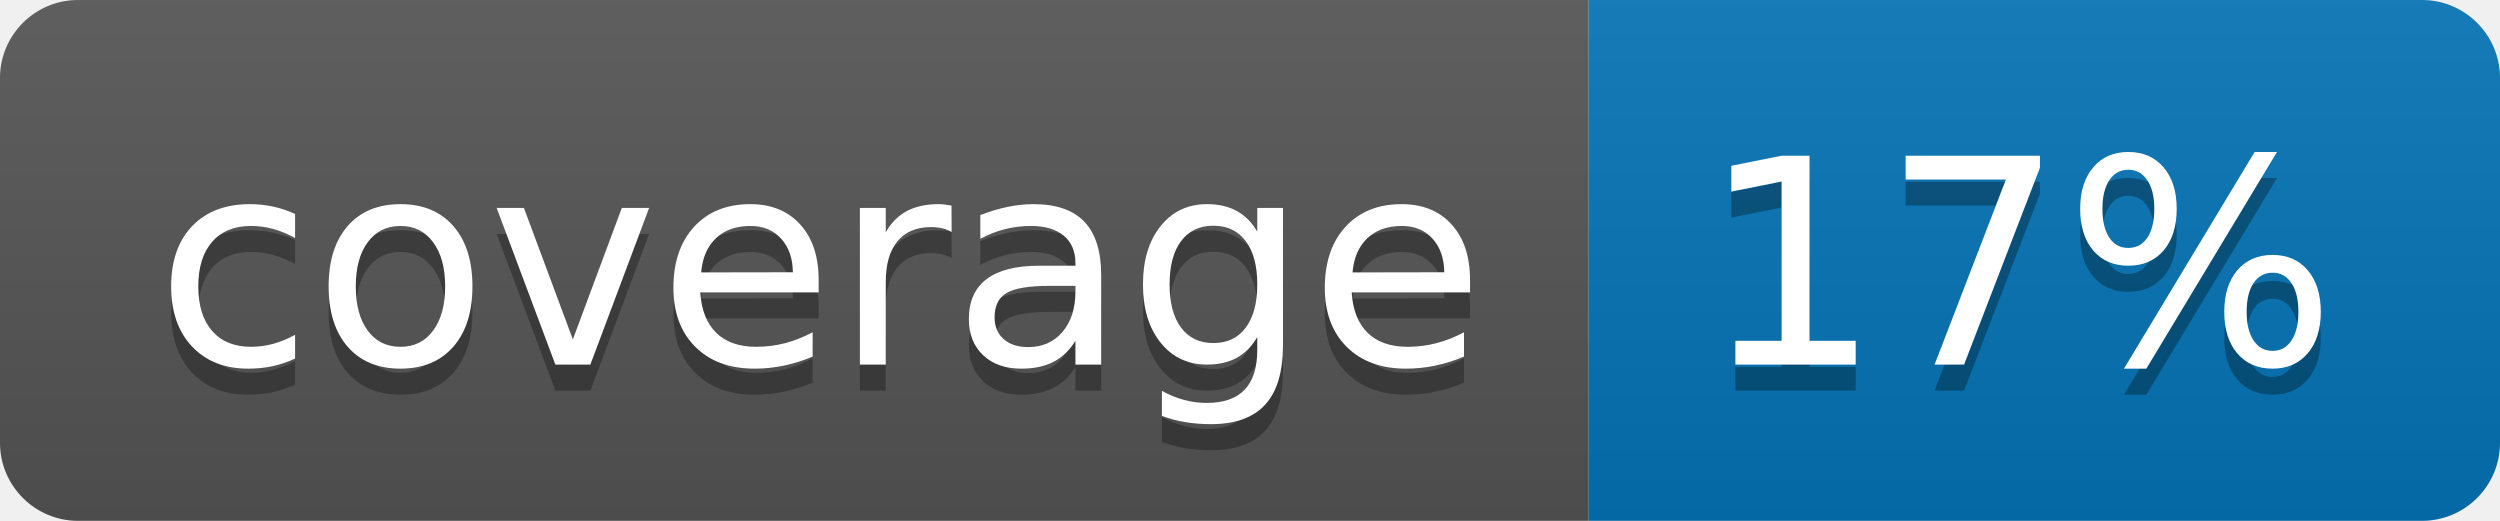
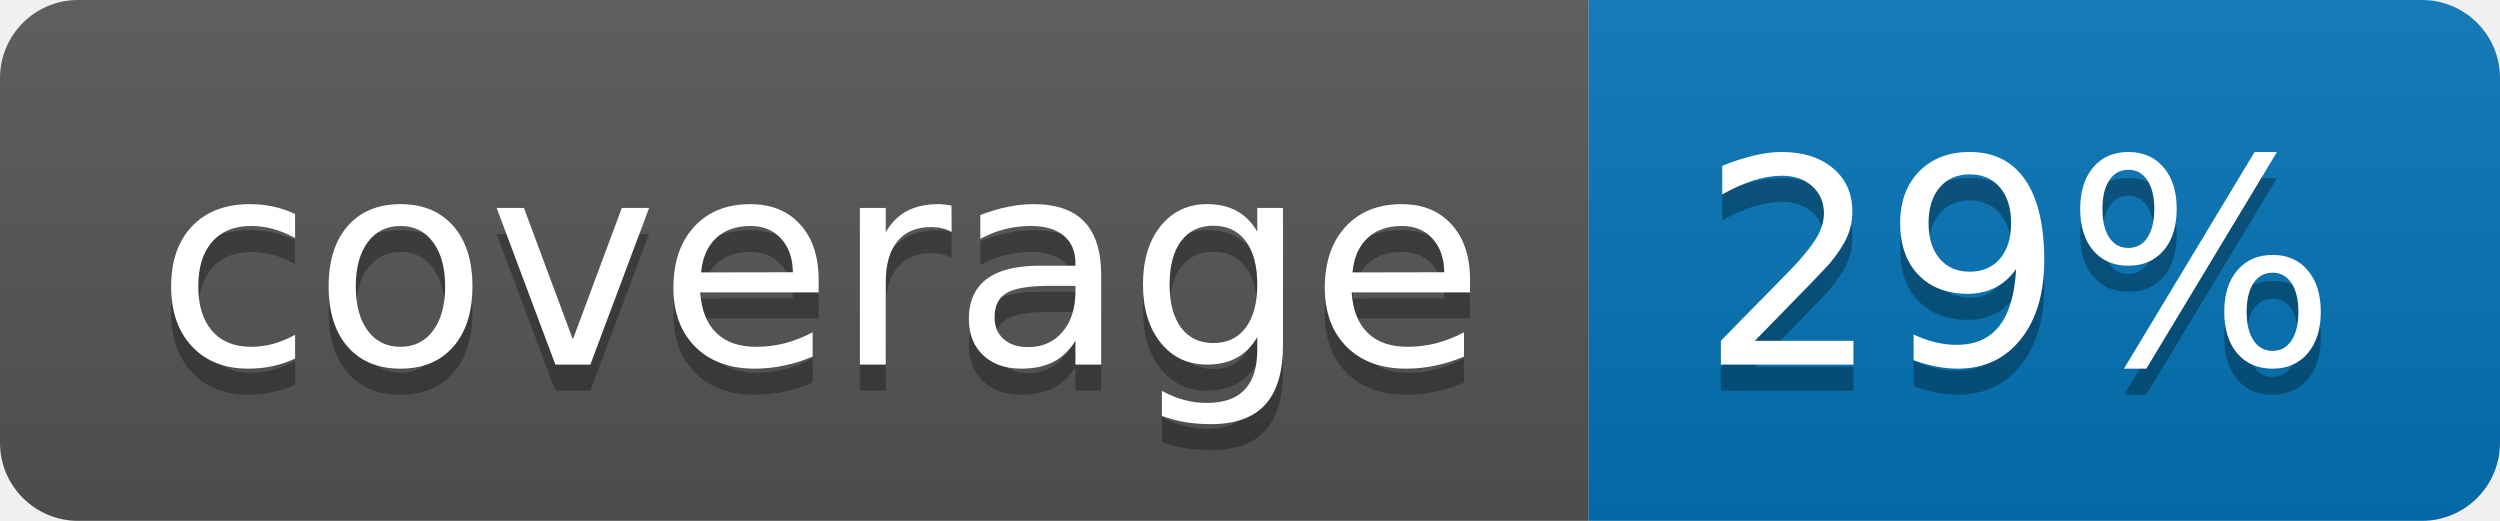
<svg xmlns="http://www.w3.org/2000/svg" width="96" height="20">
  <linearGradient id="b" x2="0" y2="100%">
    <stop offset="0" stop-color="#bbb" stop-opacity=".1" />
    <stop offset="1" stop-opacity=".1" />
  </linearGradient>
  <clipPath id="a">
    <rect width="96" height="20" rx="3" fill="#fff" />
  </clipPath>
  <g clip-path="url(#a)">
    <path fill="#555" d="M0 0h61v20H0z" />
    <path fill="#0374B5" d="M61 0h35v20H61z" />
    <path fill="url(#b)" d="M0 0h96v20H0z" />
  </g>
  <g fill="#fff" text-anchor="middle" font-family="DejaVu Sans,Verdana,Geneva,sans-serif" font-size="110">
    <text x="315" y="150" fill="#010101" fill-opacity=".3" transform="scale(.1)" textLength="510">coverage</text>
    <text x="315" y="140" transform="scale(.1)" textLength="510">coverage</text>
-     <text x="775" y="150" fill="#010101" fill-opacity=".3" transform="scale(.1)" textLength="250">17%</text>
-     <text x="775" y="140" transform="scale(.1)" textLength="250">17%</text>
+     <text x="775" y="150" fill="#010101" fill-opacity=".3" transform="scale(.1)" textLength="250">29%</text>
+     <text x="775" y="140" transform="scale(.1)" textLength="250">29%</text>
  </g>
</svg>
